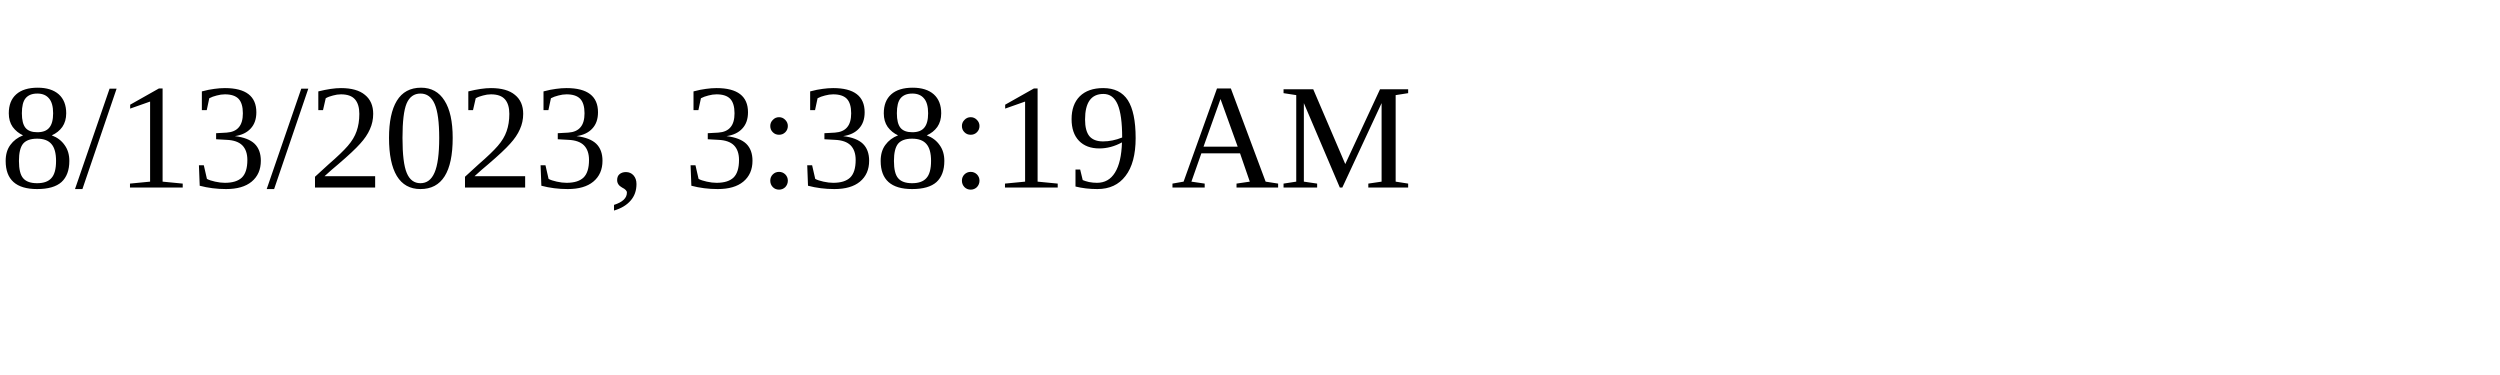
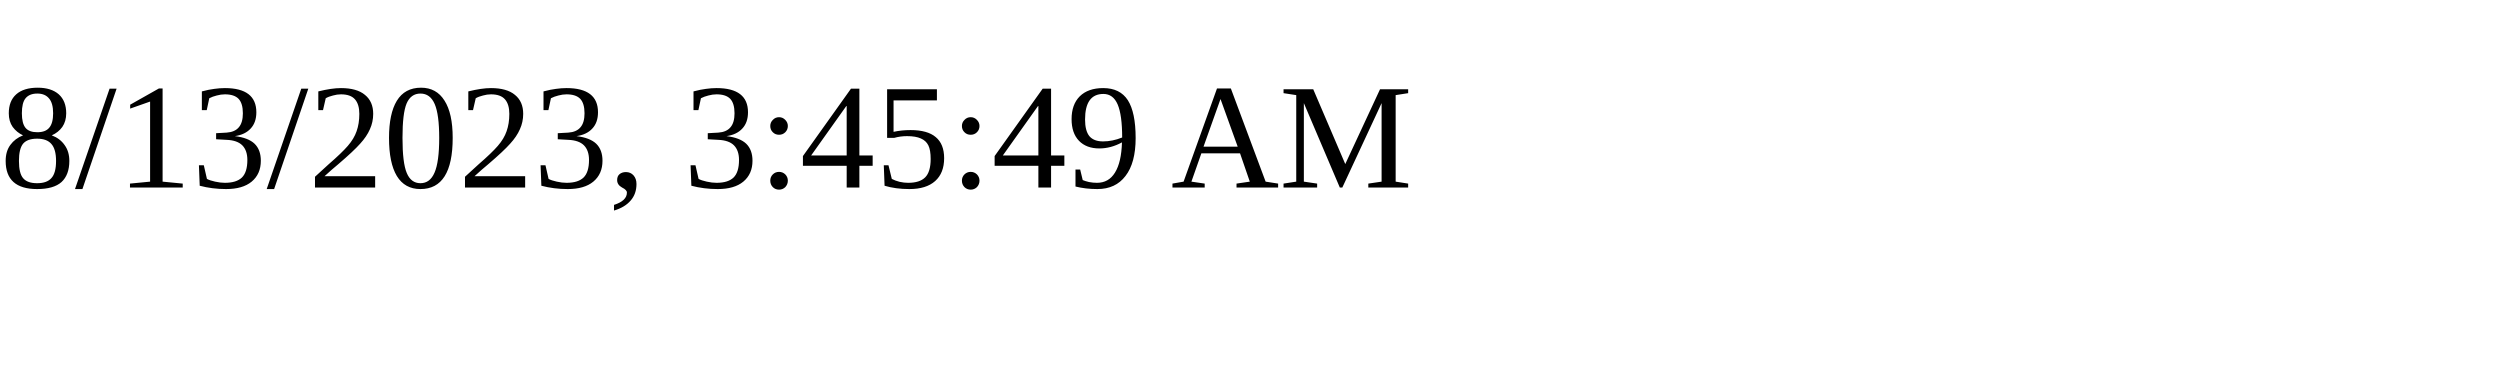
<svg xmlns="http://www.w3.org/2000/svg" height="30" width="200">
-   <text x="0" y="15">8/13/2023, 3:38:19 AM</text>
+   <text x="0" y="15">8/13/2023, 3:45:49 AM</text>
</svg>
